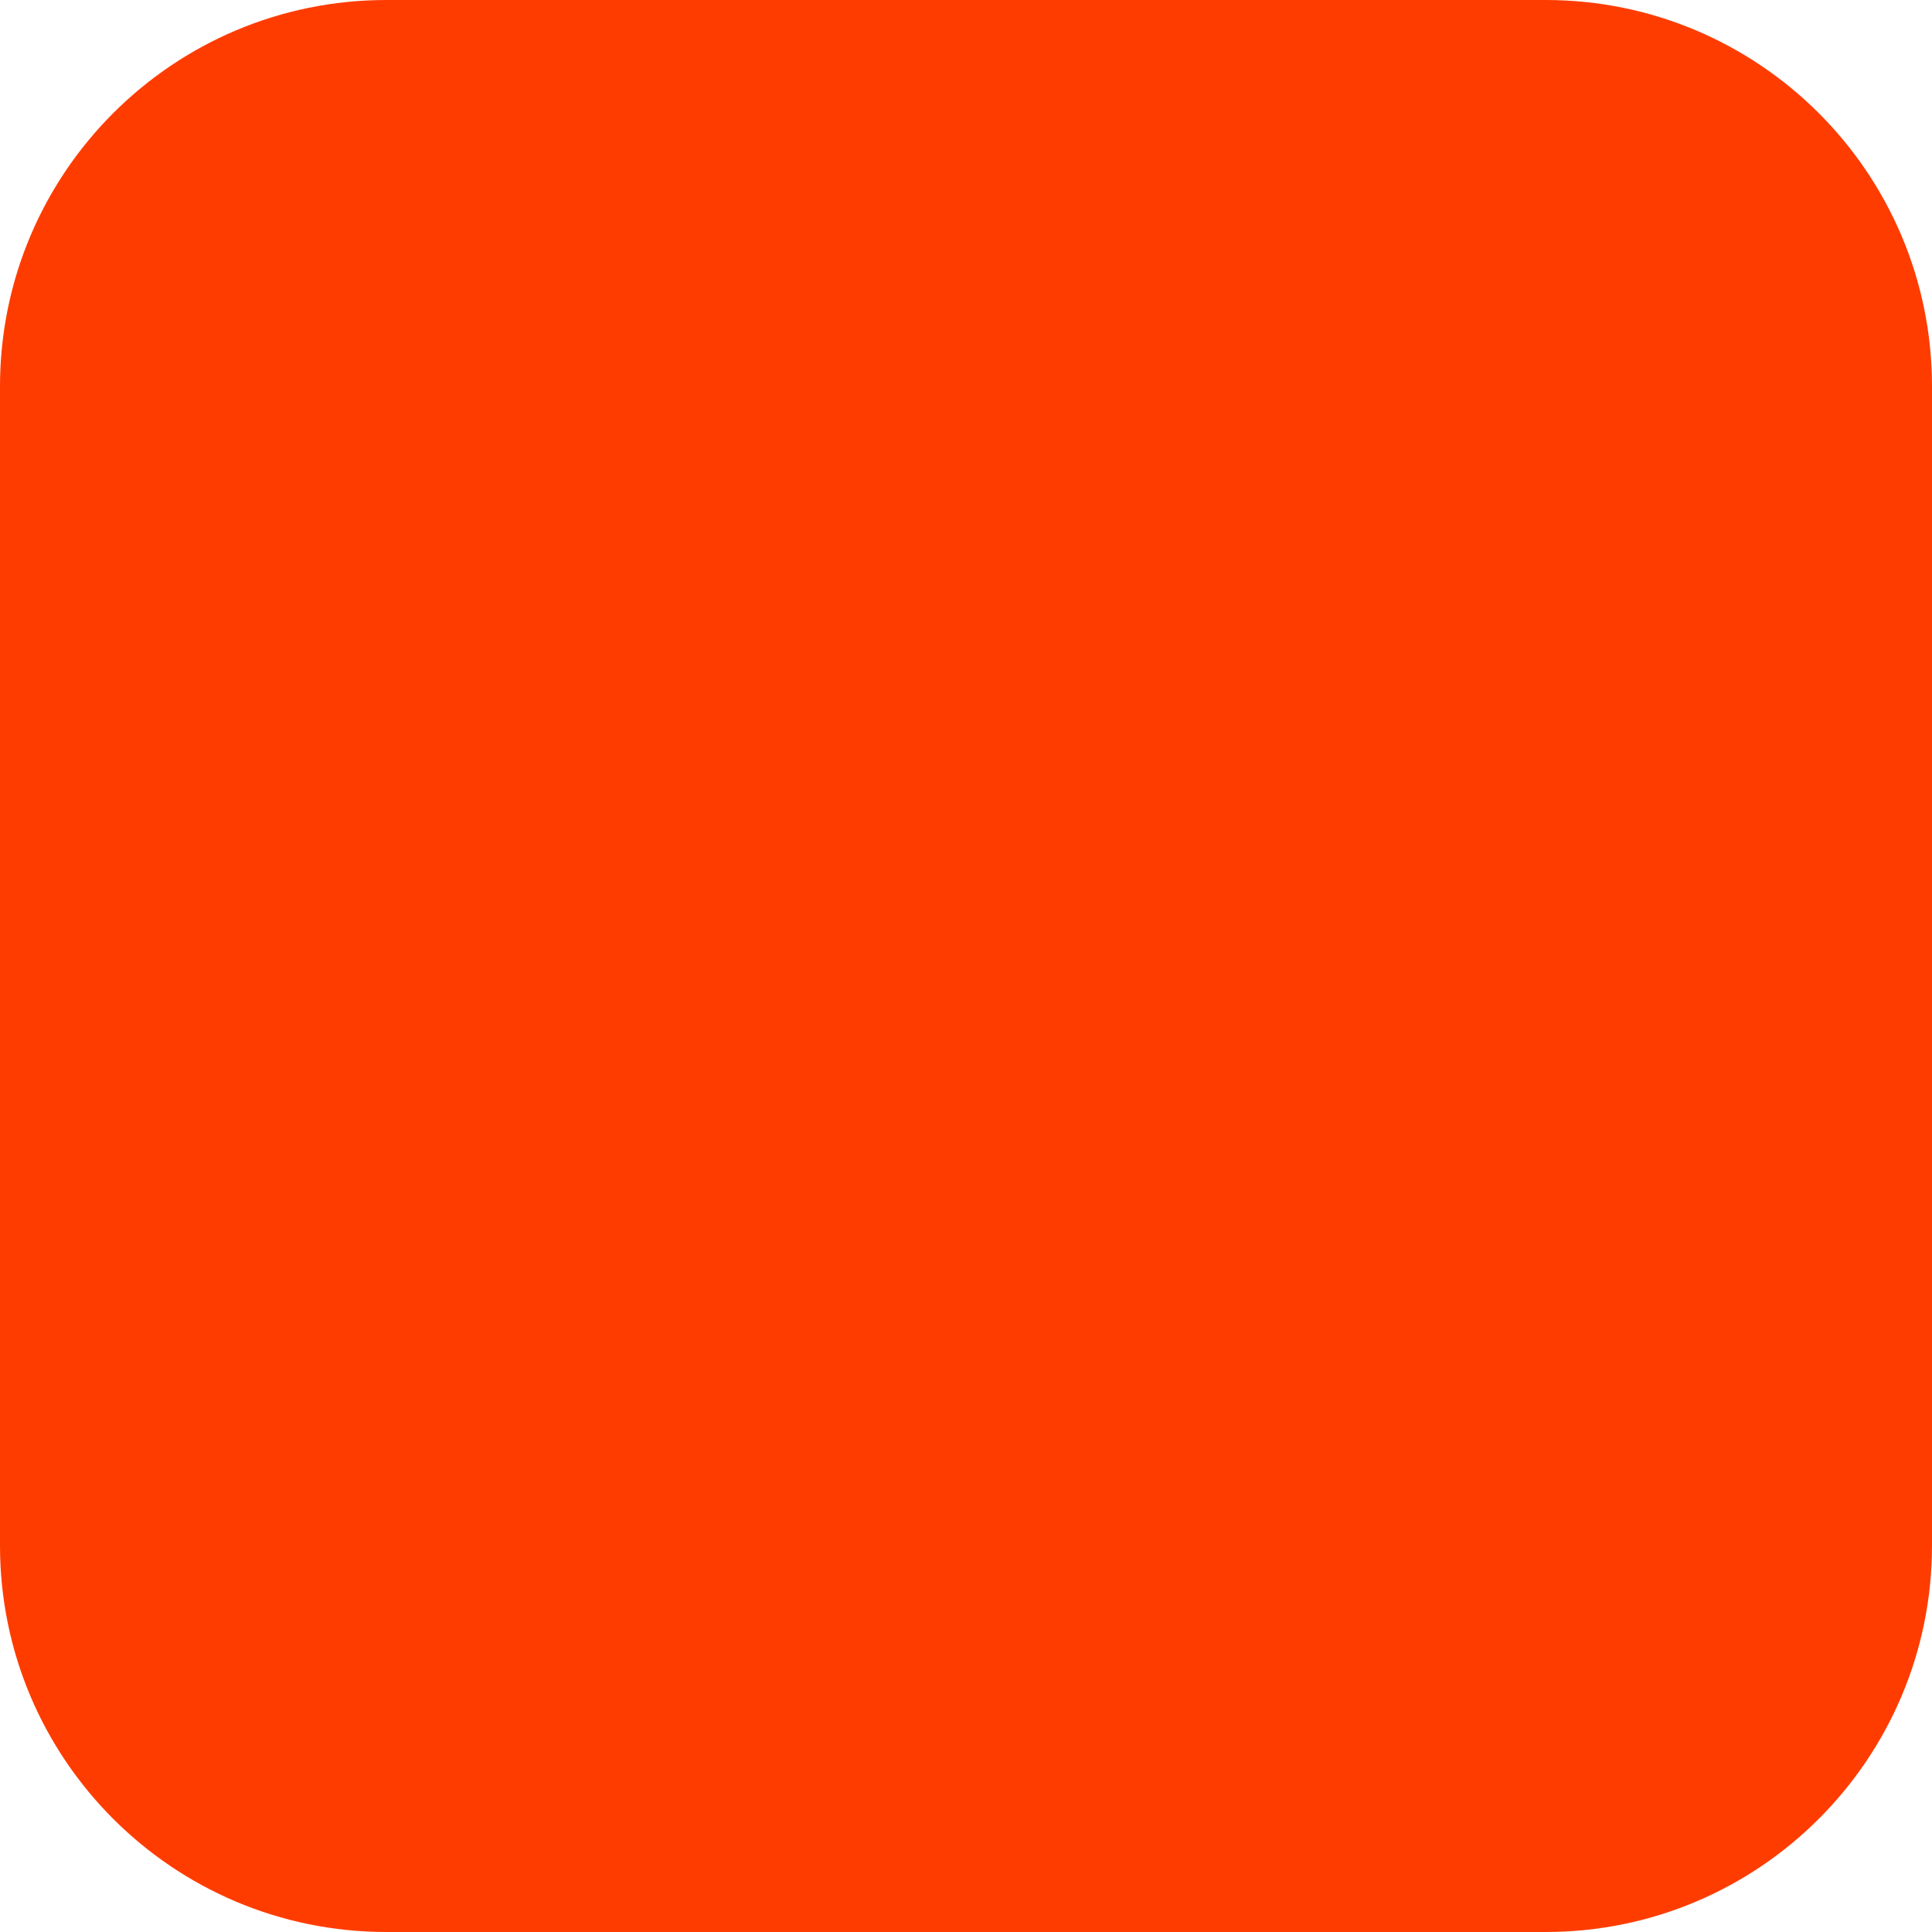
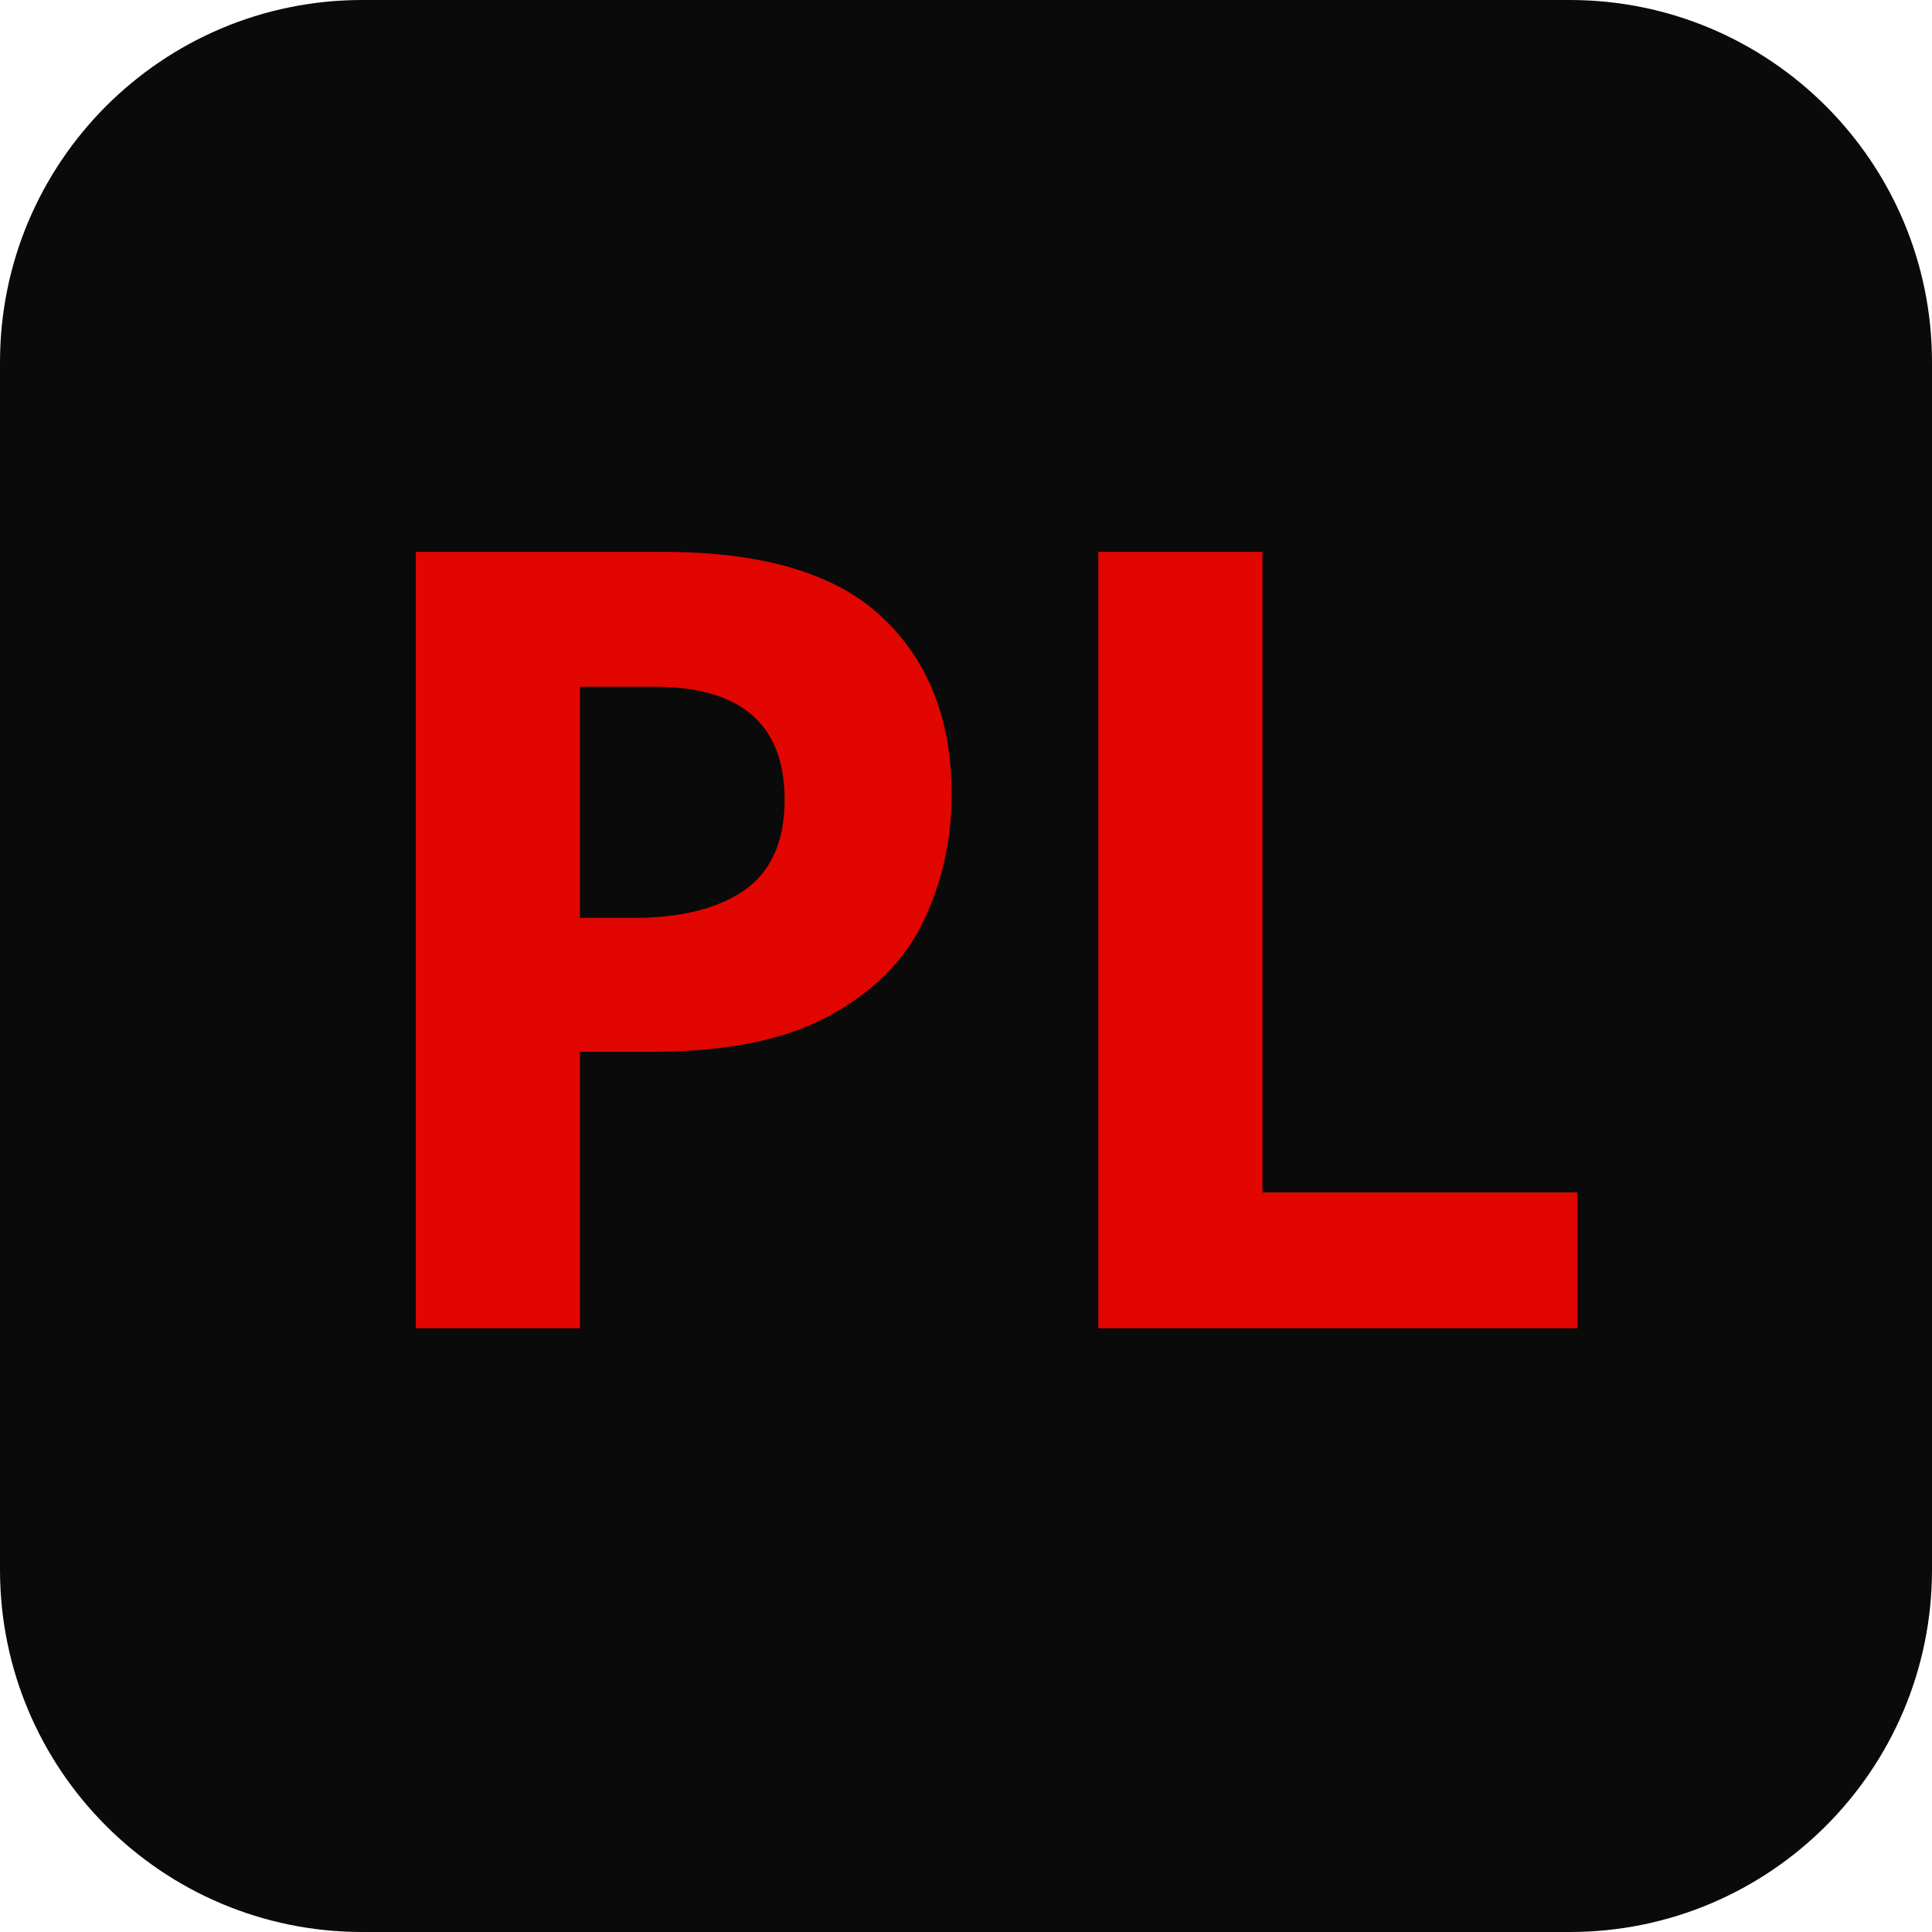
- <svg xmlns="http://www.w3.org/2000/svg" width="180" height="180" viewBox="0 0 180 180" fill="none">
-   <rect width="180" height="180" rx="36" fill="#FF3C00" />
+ <svg xmlns="http://www.w3.org/2000/svg" viewBox="0 0 32 32">
+   <rect width="32" height="32" rx="6" fill="#0a0a0a" />
+   <text x="16" y="22" font-family="Barlow Condensed, sans-serif" font-size="18" font-weight="900" fill="#e10600" text-anchor="middle">PL</text>
</svg>
